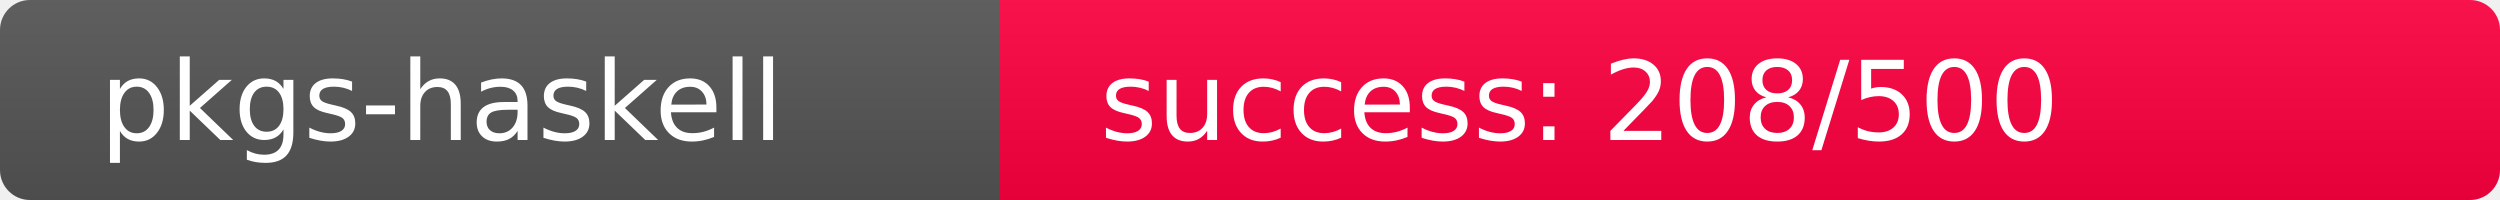
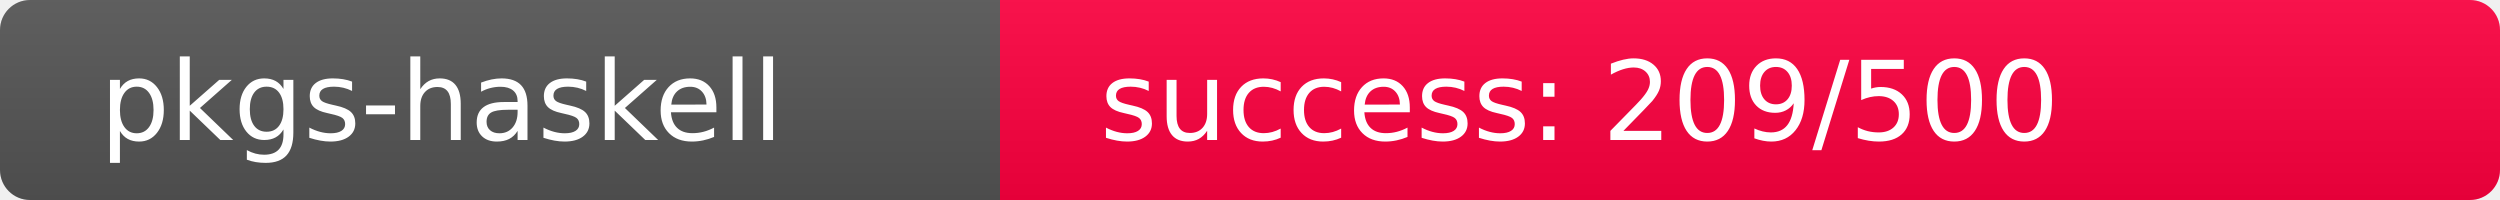
<svg xmlns="http://www.w3.org/2000/svg" width="250" height="20" role="img">
  <linearGradient id="s" x2="0" y2="100%">
    <stop offset="0" stop-color="#bbb" stop-opacity=".1" />
    <stop offset="1" stop-opacity=".1" />
  </linearGradient>
  <clipPath id="r">
    <rect width="250" height="20" rx="3" fill="#fff" />
  </clipPath>
  <g clip-path="url(#r)">
    <rect width="100" height="20" fill="#555" />
-     <rect x="100" width="150" height="20" fill="rgb(299,-43,64)" />
+     <rect x="100" width="150" height="20" fill="rgb(297,-41,64)" />
    <rect width="250" height="20" fill="url(#s)" />
  </g>
  <g fill="#fff" text-anchor="start" font-family="Verdana,Geneva,DejaVu Sans,sans-serif" text-rendering="geometricPrecision" font-size="110">
    <text x="100" y="140" transform="scale(.1)" fill="#fff">pkgs-haskell</text>
-     <text x="1100" y="140" transform="scale(.1)" fill="#fff">success: 208/500</text>
+     <text x="1100" y="140" transform="scale(.1)" fill="#fff">success: 209/500</text>
  </g>
</svg>
